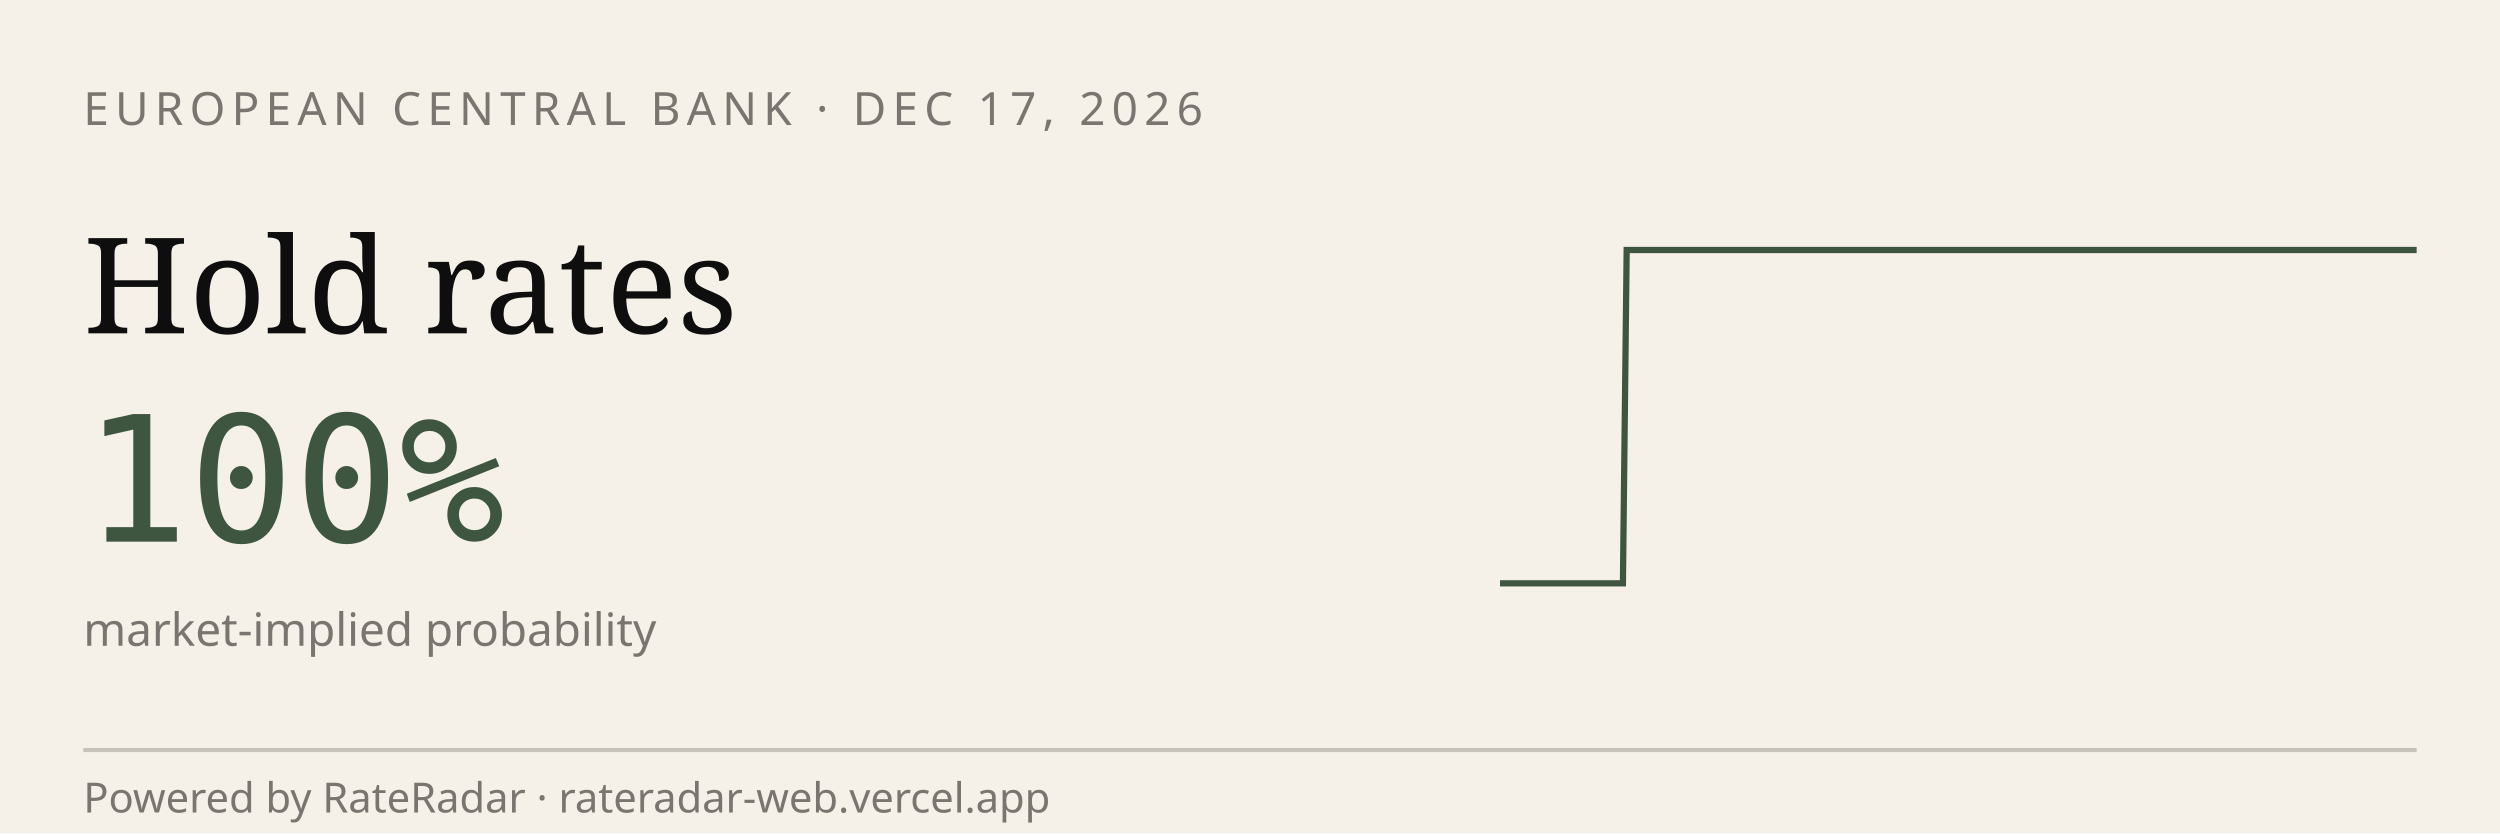
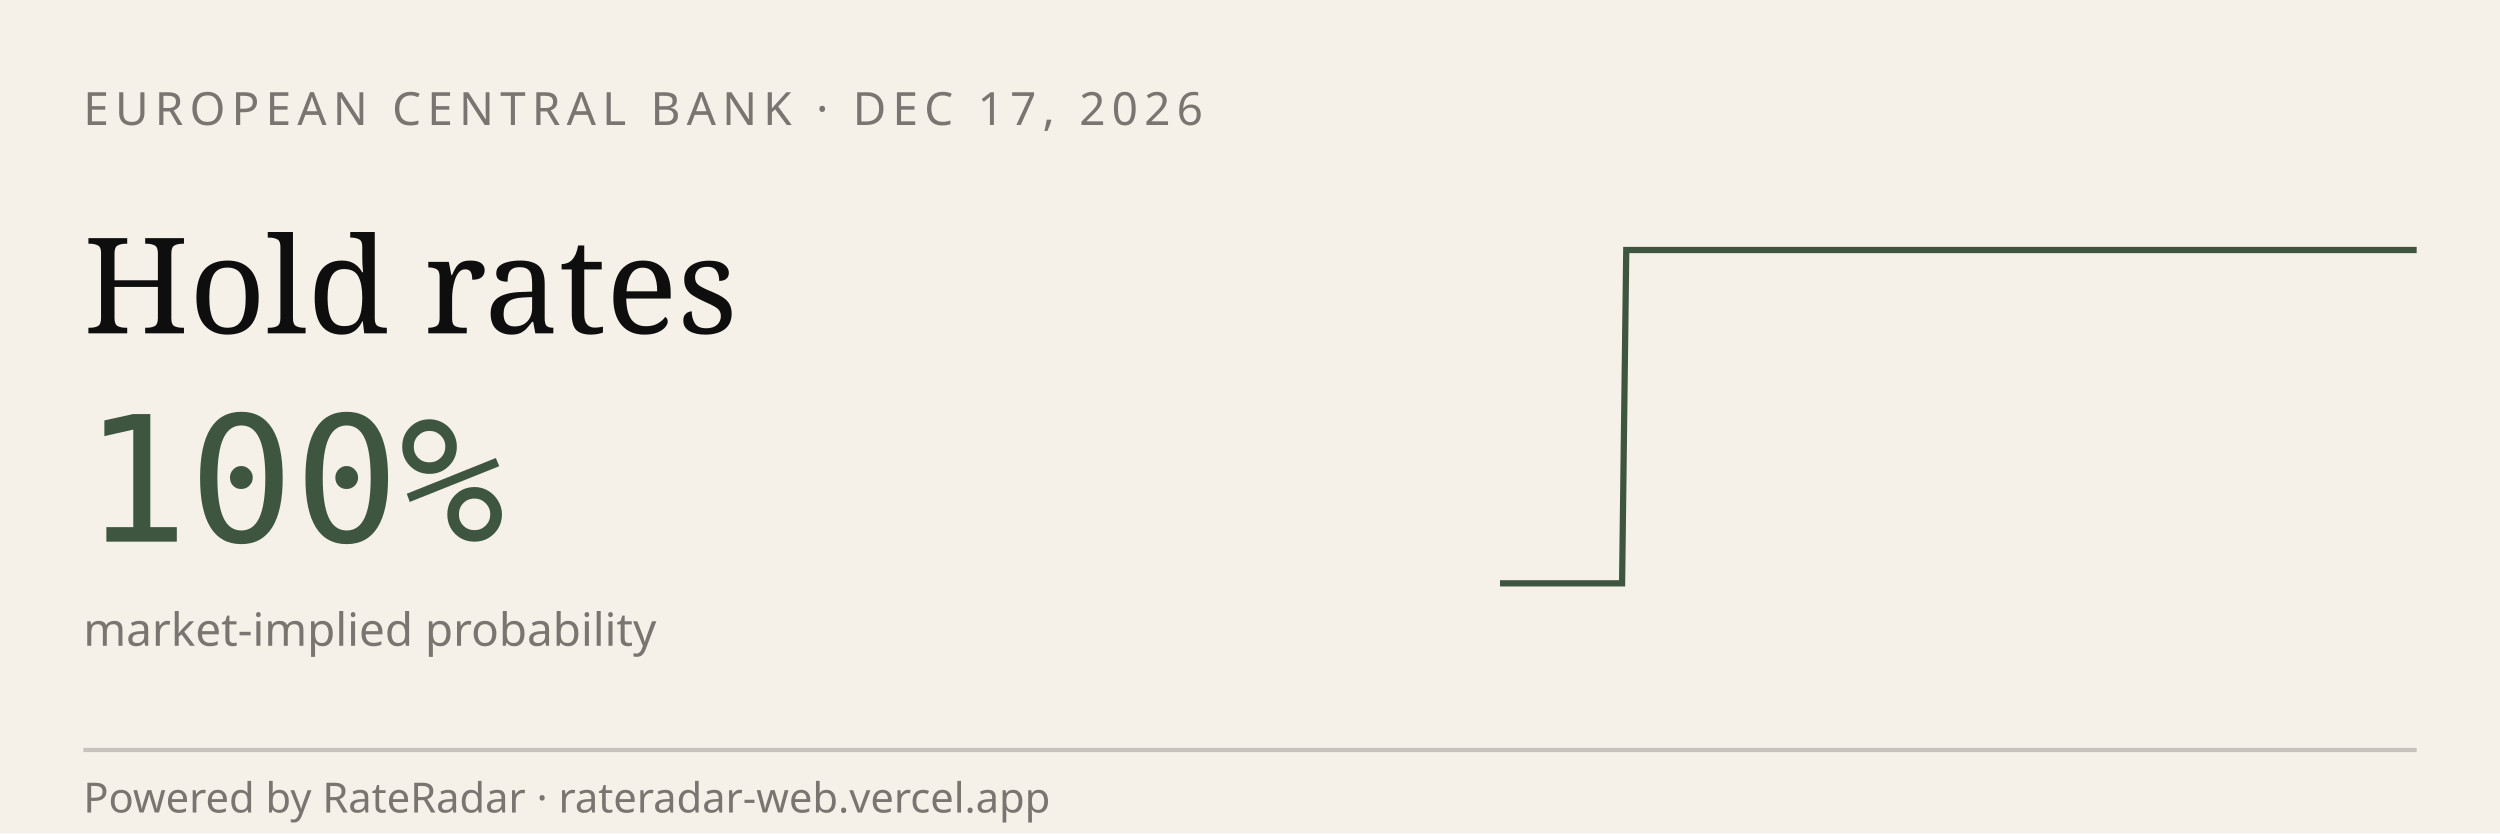
<svg xmlns="http://www.w3.org/2000/svg" viewBox="0 0 600 200" width="600" height="200" role="img" aria-label="RateRadar live odds for ECB 2026-12-17">
  <rect width="600" height="200" fill="#F5F1E8" />
  <text x="20" y="30" font-family="sans-serif" font-size="11" letter-spacing="1.5" fill="#7A7570">EUROPEAN CENTRAL BANK · DEC 17, 2026</text>
  <text x="20" y="80" font-family="Georgia, serif" font-size="32" fill="#0E0E0E">Hold rates</text>
  <text x="20" y="130" font-family="monospace" font-size="42" fill="#3E5640">100%</text>
  <text x="20" y="155" font-family="sans-serif" font-size="11" fill="#7A7570">market-implied probability</text>
-   <path d="M 360.0,140.0 L 361.0,140.0 L 362.0,140.0 L 362.9,140.0 L 363.9,140.0 L 364.9,140.0 L 365.9,140.0 L 366.9,140.0 L 367.9,140.0 L 368.8,140.0 L 369.8,140.0 L 370.8,140.0 L 371.8,140.0 L 372.8,140.0 L 373.8,140.0 L 374.7,140.0 L 375.7,140.0 L 376.7,140.0 L 377.7,140.0 L 378.7,140.0 L 379.6,140.0 L 380.6,140.0 L 381.6,140.0 L 382.6,140.0 L 383.6,140.0 L 384.6,140.0 L 385.5,140.0 L 386.5,140.0 L 387.5,140.0 L 388.5,140.0 L 389.5,140.0 L 390.4,60.0 L 391.4,60.0 L 392.4,60.0 L 393.4,60.0 L 394.4,60.0 L 395.4,60.0 L 396.3,60.0 L 397.3,60.0 L 398.3,60.0 L 399.3,60.0 L 400.3,60.0 L 401.2,60.0 L 402.2,60.0 L 403.2,60.0 L 404.2,60.0 L 405.2,60.0 L 406.2,60.0 L 407.1,60.0 L 408.1,60.0 L 409.1,60.0 L 410.1,60.0 L 411.1,60.0 L 412.1,60.0 L 413.0,60.0 L 414.0,60.0 L 415.0,60.0 L 416.0,60.0 L 417.0,60.0 L 417.9,60.0 L 418.9,60.0 L 419.9,60.0 L 420.9,60.0 L 421.9,60.0 L 422.9,60.0 L 423.8,60.0 L 424.8,60.0 L 425.8,60.0 L 426.8,60.0 L 427.8,60.0 L 428.8,60.0 L 429.7,60.0 L 430.7,60.0 L 431.7,60.0 L 432.7,60.0 L 433.7,60.0 L 434.6,60.0 L 435.6,60.0 L 436.6,60.0 L 437.6,60.0 L 438.6,60.0 L 439.6,60.0 L 440.5,60.0 L 441.5,60.0 L 442.5,60.0 L 443.5,60.0 L 444.5,60.0 L 445.4,60.0 L 446.4,60.0 L 447.4,60.0 L 448.4,60.0 L 449.4,60.0 L 450.4,60.0 L 451.3,60.0 L 452.3,60.0 L 453.3,60.0 L 454.3,60.0 L 455.3,60.0 L 456.2,60.0 L 457.2,60.0 L 458.2,60.0 L 459.2,60.0 L 460.2,60.0 L 461.2,60.0 L 462.1,60.0 L 463.1,60.0 L 464.1,60.0 L 465.1,60.0 L 466.1,60.0 L 467.1,60.0 L 468.0,60.0 L 469.0,60.0 L 470.0,60.0 L 471.0,60.0 L 472.0,60.0 L 472.9,60.0 L 473.9,60.0 L 474.9,60.0 L 475.9,60.0 L 476.9,60.0 L 477.9,60.0 L 478.8,60.0 L 479.8,60.0 L 480.8,60.0 L 481.8,60.0 L 482.8,60.0 L 483.8,60.0 L 484.7,60.0 L 485.7,60.0 L 486.7,60.0 L 487.7,60.0 L 488.7,60.0 L 489.6,60.0 L 490.6,60.0 L 491.6,60.0 L 492.6,60.0 L 493.6,60.0 L 494.6,60.0 L 495.5,60.0 L 496.5,60.0 L 497.5,60.0 L 498.5,60.0 L 499.5,60.0 L 500.4,60.0 L 501.4,60.0 L 502.4,60.0 L 503.4,60.0 L 504.4,60.0 L 505.4,60.0 L 506.3,60.0 L 507.3,60.0 L 508.3,60.0 L 509.3,60.0 L 510.3,60.0 L 511.2,60.0 L 512.2,60.0 L 513.2,60.0 L 514.2,60.0 L 515.2,60.0 L 516.2,60.0 L 517.1,60.0 L 518.1,60.0 L 519.1,60.0 L 520.1,60.0 L 521.1,60.0 L 522.1,60.0 L 523.0,60.0 L 524.0,60.0 L 525.0,60.0 L 526.0,60.0 L 527.0,60.0 L 527.9,60.0 L 528.9,60.0 L 529.9,60.0 L 530.9,60.0 L 531.9,60.0 L 532.9,60.0 L 533.8,60.0 L 534.8,60.0 L 535.8,60.0 L 536.8,60.0 L 537.8,60.0 L 538.8,60.0 L 539.7,60.0 L 540.7,60.0 L 541.7,60.0 L 542.7,60.0 L 543.7,60.0 L 544.6,60.0 L 545.6,60.0 L 546.6,60.0 L 547.6,60.0 L 548.6,60.0 L 549.6,60.0 L 550.5,60.0 L 551.5,60.0 L 552.5,60.0 L 553.5,60.0 L 554.5,60.0 L 555.4,60.0 L 556.4,60.0 L 557.4,60.0 L 558.4,60.0 L 559.4,60.0 L 560.4,60.0 L 561.3,60.0 L 562.3,60.0 L 563.3,60.0 L 564.3,60.0 L 565.3,60.0 L 566.2,60.0 L 567.2,60.0 L 568.2,60.0 L 569.2,60.0 L 570.2,60.0 L 571.2,60.0 L 572.1,60.0 L 573.1,60.0 L 574.1,60.0 L 575.1,60.0 L 576.1,60.0 L 577.1,60.0 L 578.0,60.0 L 579.0,60.0 L 580.0,60.0" stroke="#3E5640" stroke-width="1.5" fill="none" />
+   <path d="M 360.0,140.0 L 361.0,140.0 L 362.0,140.0 L 362.9,140.0 L 363.9,140.0 L 364.9,140.0 L 365.9,140.0 L 366.8,140.0 L 367.8,140.0 L 368.8,140.0 L 369.8,140.0 L 370.8,140.0 L 371.7,140.0 L 372.7,140.0 L 373.7,140.0 L 374.7,140.0 L 375.6,140.0 L 376.6,140.0 L 377.6,140.0 L 378.6,140.0 L 379.6,140.0 L 380.5,140.0 L 381.5,140.0 L 382.5,140.0 L 383.5,140.0 L 384.4,140.0 L 385.4,140.0 L 386.4,140.0 L 387.4,140.0 L 388.4,140.0 L 389.3,140.0 L 390.3,60.0 L 391.3,60.0 L 392.3,60.0 L 393.2,60.0 L 394.2,60.0 L 395.2,60.0 L 396.2,60.0 L 397.2,60.0 L 398.1,60.0 L 399.1,60.0 L 400.1,60.0 L 401.1,60.0 L 402.0,60.0 L 403.0,60.0 L 404.0,60.0 L 405.0,60.0 L 406.0,60.0 L 406.9,60.0 L 407.9,60.0 L 408.9,60.0 L 409.9,60.0 L 410.8,60.0 L 411.8,60.0 L 412.8,60.0 L 413.8,60.0 L 414.8,60.0 L 415.7,60.0 L 416.7,60.0 L 417.7,60.0 L 418.7,60.0 L 419.6,60.0 L 420.6,60.0 L 421.6,60.0 L 422.6,60.0 L 423.6,60.0 L 424.5,60.0 L 425.5,60.0 L 426.5,60.0 L 427.5,60.0 L 428.4,60.0 L 429.4,60.0 L 430.4,60.0 L 431.4,60.0 L 432.4,60.0 L 433.3,60.0 L 434.3,60.0 L 435.3,60.0 L 436.3,60.0 L 437.2,60.0 L 438.2,60.0 L 439.2,60.0 L 440.2,60.0 L 441.2,60.0 L 442.1,60.0 L 443.1,60.0 L 444.1,60.0 L 445.1,60.0 L 446.0,60.0 L 447.0,60.0 L 448.0,60.0 L 449.0,60.0 L 450.0,60.0 L 450.9,60.0 L 451.9,60.0 L 452.9,60.0 L 453.9,60.0 L 454.8,60.0 L 455.8,60.0 L 456.8,60.0 L 457.8,60.0 L 458.8,60.0 L 459.7,60.0 L 460.7,60.0 L 461.7,60.0 L 462.7,60.0 L 463.6,60.0 L 464.6,60.0 L 465.6,60.0 L 466.6,60.0 L 467.6,60.0 L 468.5,60.0 L 469.5,60.0 L 470.5,60.0 L 471.5,60.0 L 472.4,60.0 L 473.4,60.0 L 474.4,60.0 L 475.4,60.0 L 476.4,60.0 L 477.3,60.0 L 478.3,60.0 L 479.3,60.0 L 480.3,60.0 L 481.2,60.0 L 482.2,60.0 L 483.2,60.0 L 484.2,60.0 L 485.2,60.0 L 486.1,60.0 L 487.1,60.0 L 488.1,60.0 L 489.1,60.0 L 490.0,60.0 L 491.0,60.0 L 492.0,60.0 L 493.0,60.0 L 494.0,60.0 L 494.9,60.0 L 495.9,60.0 L 496.9,60.0 L 497.9,60.0 L 498.8,60.0 L 499.8,60.0 L 500.8,60.0 L 501.8,60.0 L 502.8,60.0 L 503.7,60.0 L 504.7,60.0 L 505.7,60.0 L 506.7,60.0 L 507.6,60.0 L 508.6,60.0 L 509.6,60.0 L 510.6,60.0 L 511.6,60.0 L 512.5,60.0 L 513.5,60.0 L 514.5,60.0 L 515.5,60.0 L 516.4,60.0 L 517.4,60.0 L 518.4,60.0 L 519.4,60.0 L 520.4,60.0 L 521.3,60.0 L 522.3,60.0 L 523.3,60.0 L 524.3,60.0 L 525.2,60.0 L 526.2,60.0 L 527.2,60.0 L 528.2,60.0 L 529.2,60.0 L 530.1,60.0 L 531.1,60.0 L 532.1,60.0 L 533.1,60.0 L 534.0,60.0 L 535.0,60.0 L 536.0,60.0 L 537.0,60.0 L 538.0,60.0 L 538.9,60.0 L 539.9,60.0 L 540.9,60.0 L 541.9,60.0 L 542.8,60.0 L 543.8,60.0 L 544.8,60.0 L 545.8,60.0 L 546.8,60.0 L 547.7,60.0 L 548.7,60.0 L 549.7,60.0 L 550.7,60.0 L 551.6,60.0 L 552.6,60.0 L 553.6,60.0 L 554.6,60.0 L 555.6,60.0 L 556.5,60.0 L 557.5,60.0 L 558.5,60.0 L 559.5,60.0 L 560.4,60.0 L 561.4,60.0 L 562.4,60.0 L 563.4,60.0 L 564.4,60.0 L 565.3,60.0 L 566.3,60.0 L 567.3,60.0 L 568.3,60.0 L 569.2,60.0 L 570.2,60.0 L 571.2,60.0 L 572.2,60.0 L 573.2,60.0 L 574.1,60.0 L 575.1,60.0 L 576.1,60.0 L 577.1,60.0 L 578.0,60.0 L 579.0,60.0 L 580.0,60.0" stroke="#3E5640" stroke-width="1.5" fill="none" />
  <line x1="20" y1="180" x2="580" y2="180" stroke="#0E0E0E33" />
  <text x="20" y="195" font-family="sans-serif" font-size="10" fill="#7A7570">Powered by RateRadar · rateradar-web.vercel.app</text>
</svg>
